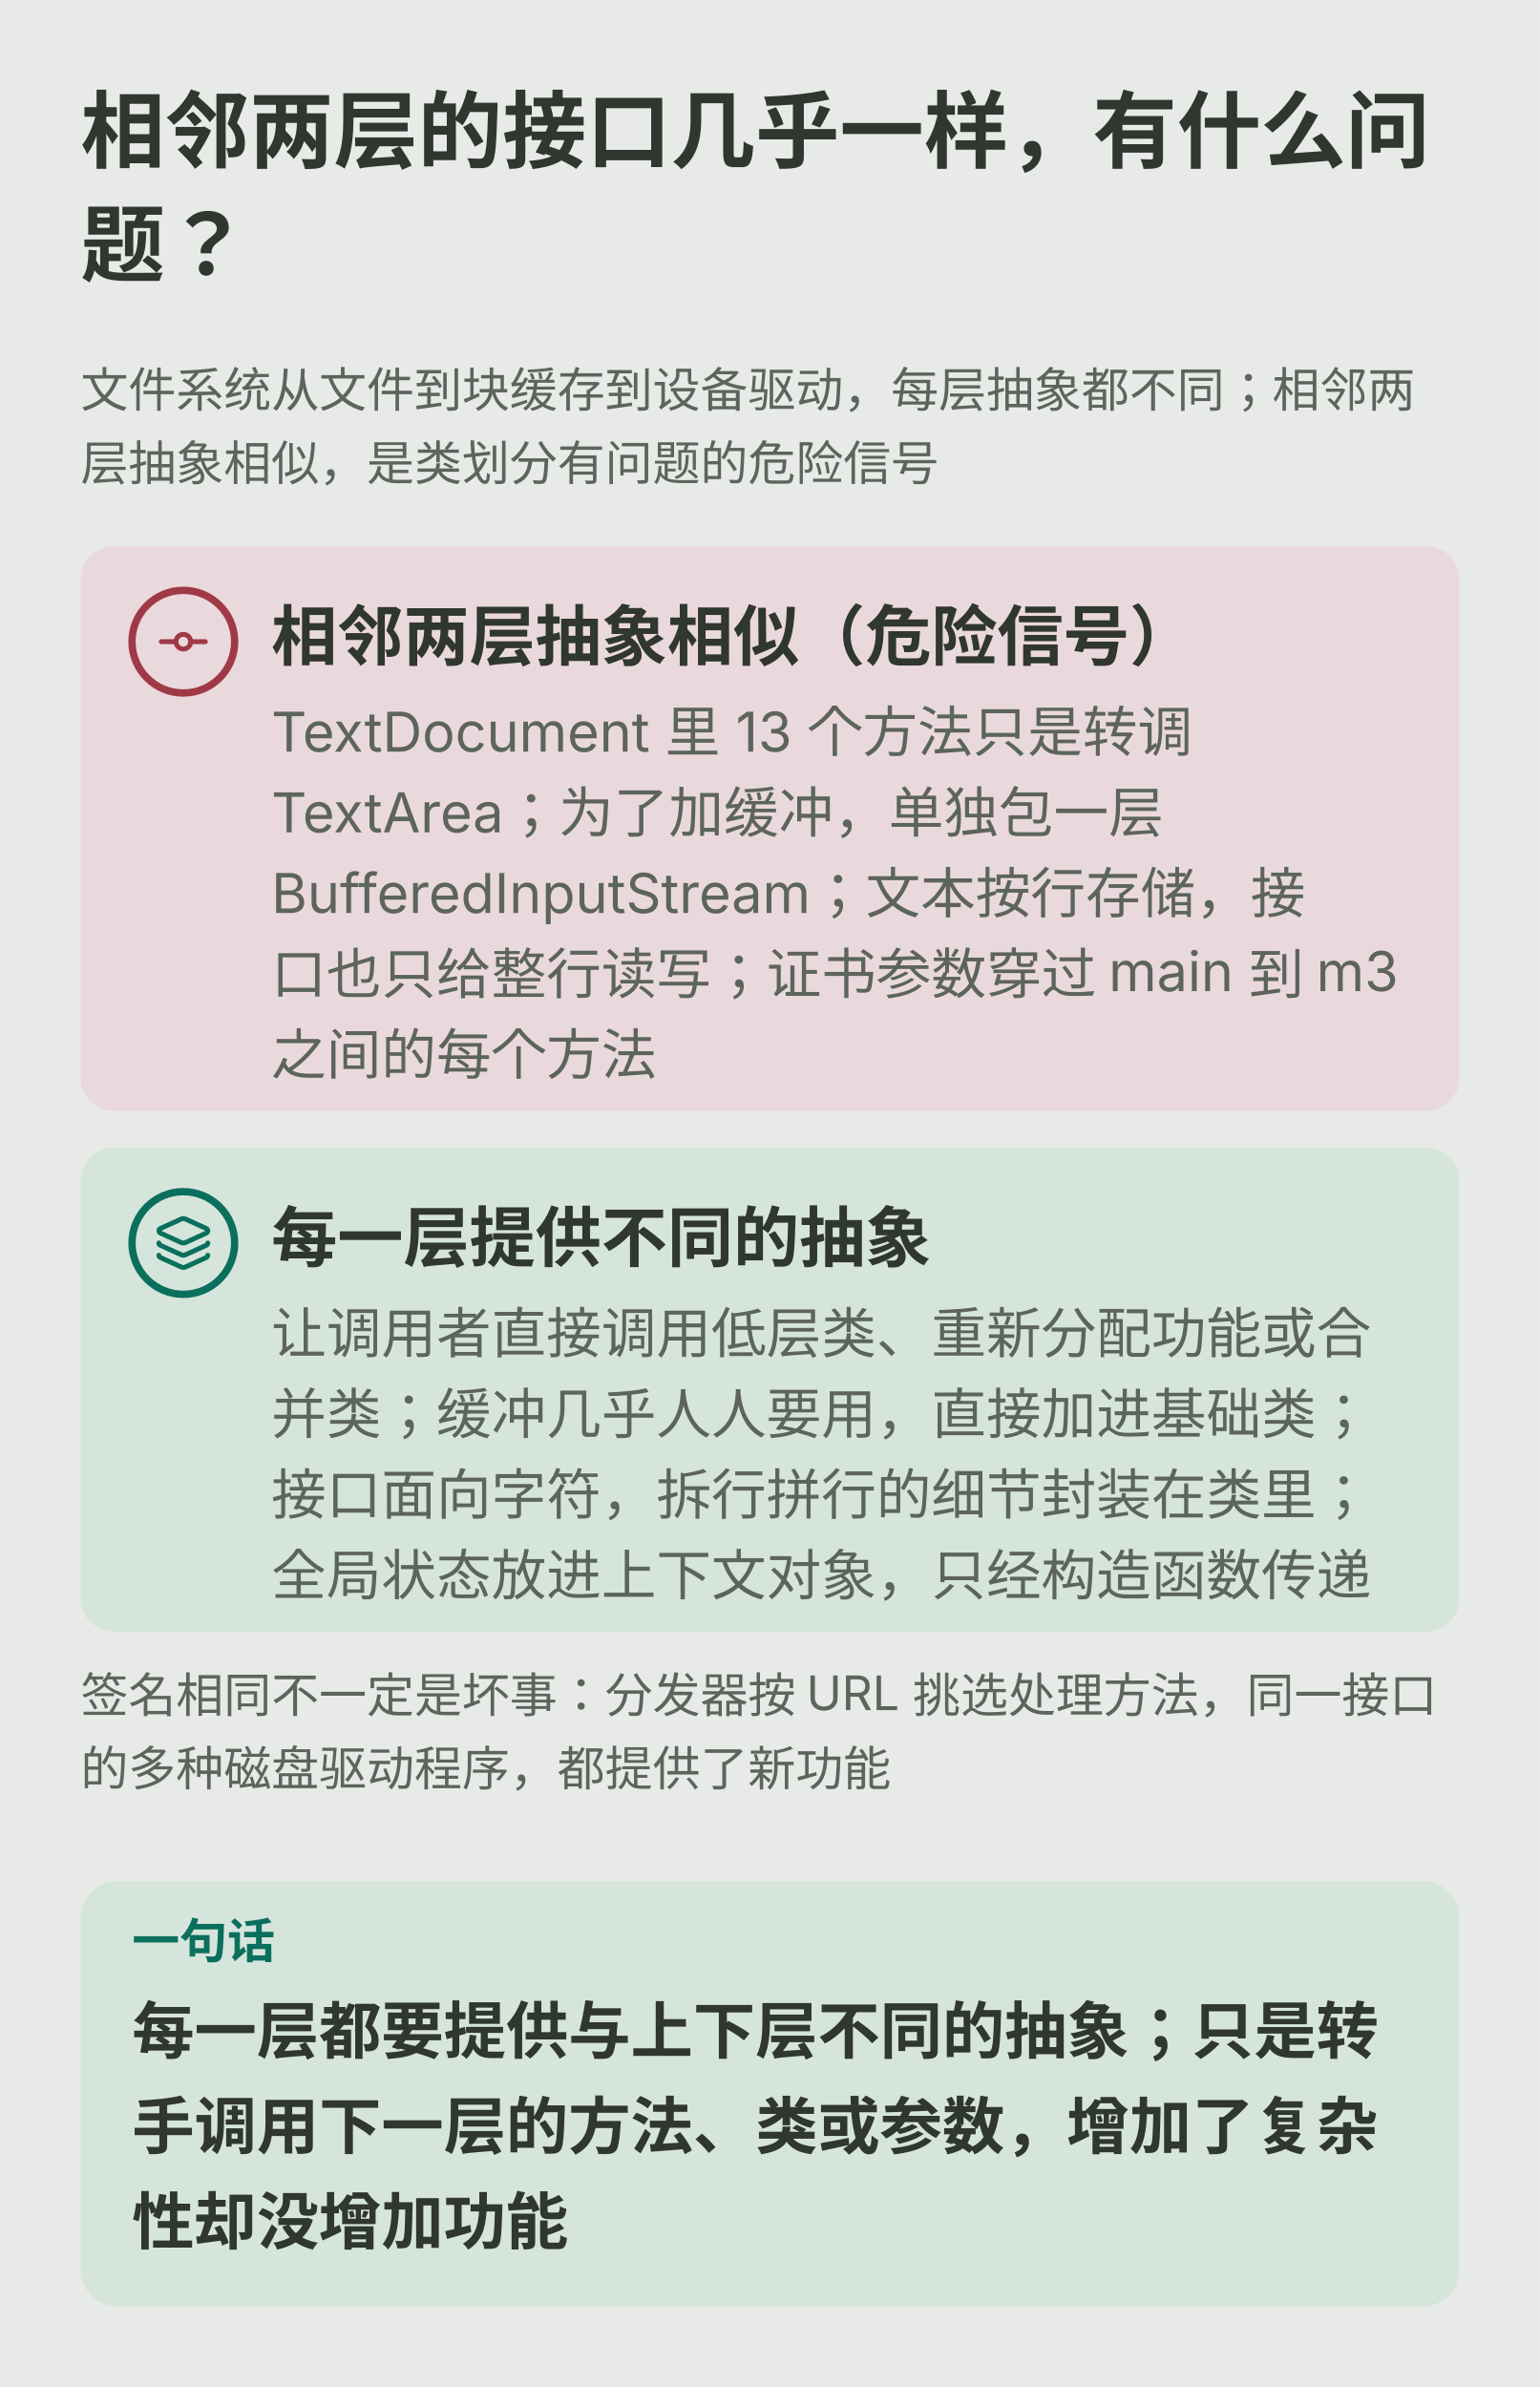
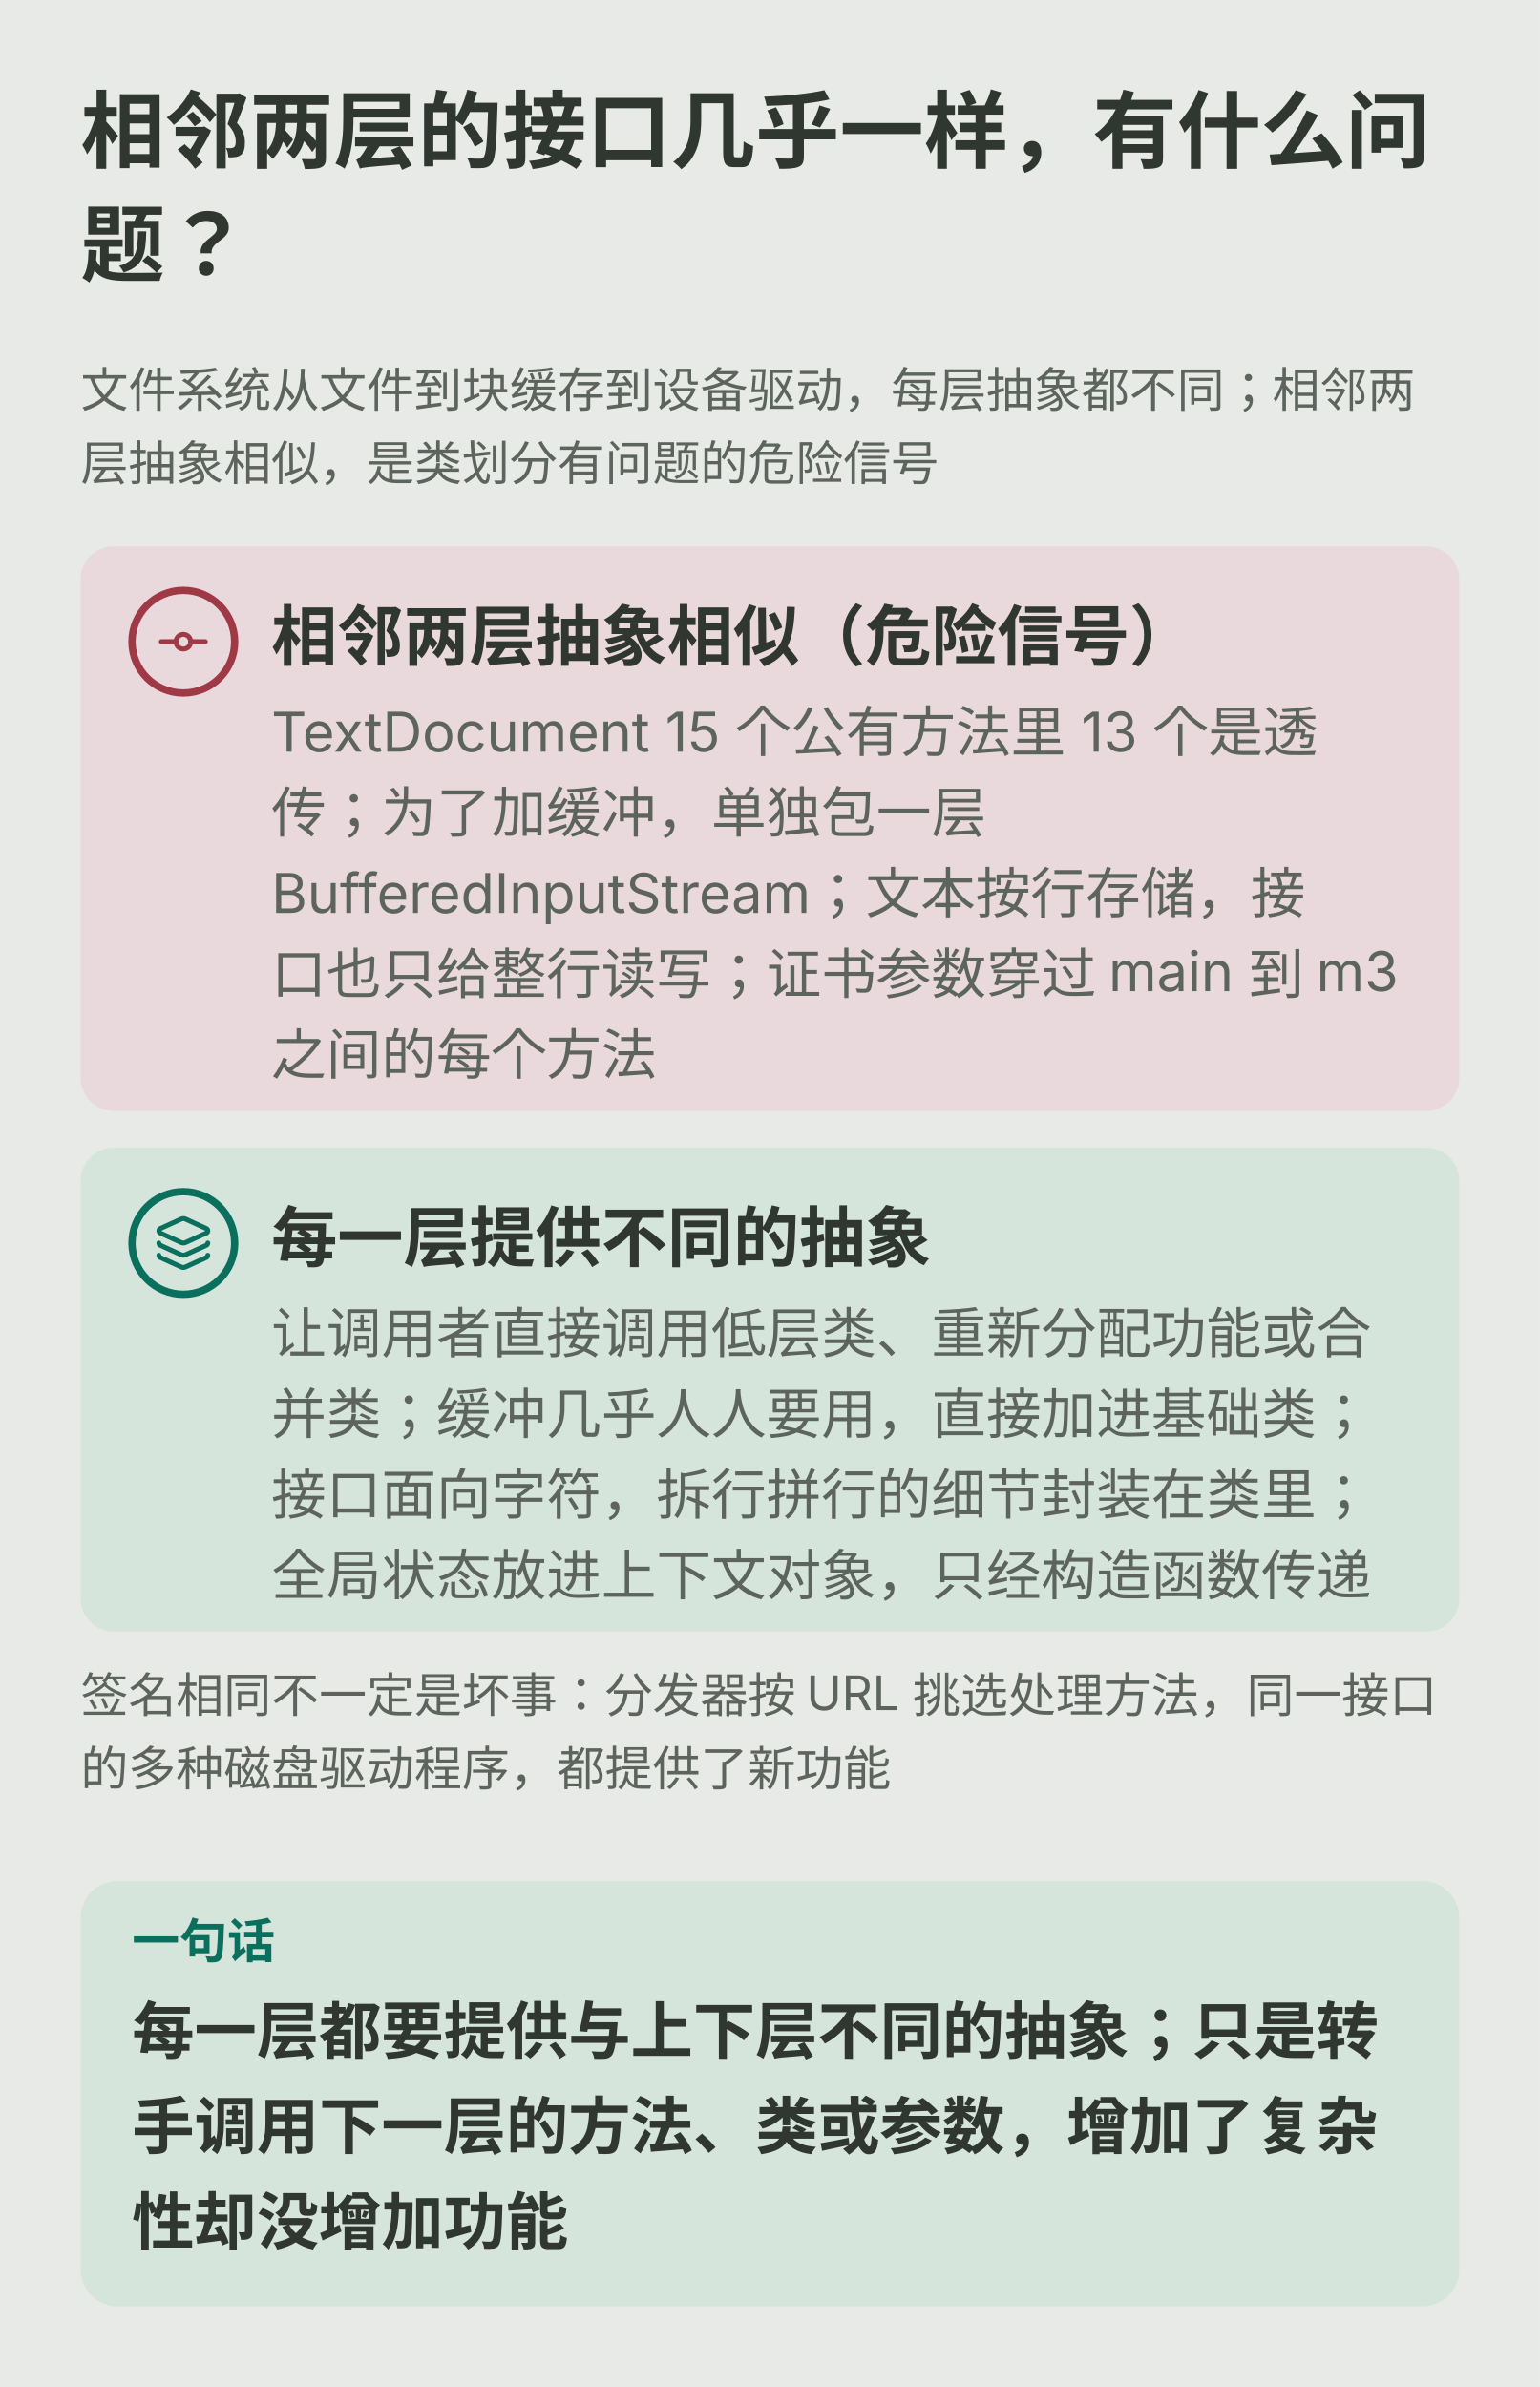
<svg xmlns="http://www.w3.org/2000/svg" viewBox="0 0 420 651" role="img" aria-labelledby="ch07m-title ch07m-desc">
  <rect width="420" height="651" fill="var(--diagram-bg,#e7eae6)" />
  <g font-family="system-ui,-apple-system,'PingFang SC','Microsoft YaHei',sans-serif" fill="var(--diagram-ink,#303630)">
    <defs>
      <marker id="ch07m-arrow" viewBox="0 0 10 10" refX="9" refY="5" markerWidth="9" markerHeight="9" orient="auto" markerUnits="userSpaceOnUse">
        <path d="M1 1L9 5L1 9Z" fill="var(--diagram-line,#aebbad)" />
      </marker>
    </defs>
    <text x="22.0" y="44.0" font-size="23" font-weight="600">相邻两层的接口几乎一样，有什么问</text>
    <text x="22.0" y="75.0" font-size="23" font-weight="600">题？</text>
    <text x="22.0" y="111.0" font-size="13" fill="var(--diagram-muted,#5c645d)">文件系统从文件到块缓存到设备驱动，每层抽象都不同；相邻两</text>
    <text x="22.0" y="131.0" font-size="13" fill="var(--diagram-muted,#5c645d)">层抽象相似，是类划分有问题的危险信号</text>
    <rect x="22.0" y="149.0" width="376.0" height="154.0" rx="9" fill="var(--diagram-danger-soft,#ead9dc)" />
    <circle cx="50.0" cy="175.0" r="14" fill="var(--diagram-danger-soft,#ead9dc)" stroke="var(--diagram-danger,#a03946)" stroke-width="2" />
    <g transform="translate(42.0,167.0) scale(0.667)" fill="none" stroke="var(--diagram-danger,#a03946)" stroke-width="2" stroke-linecap="round" stroke-linejoin="round">
      <circle cx="12" cy="12" r="3" />
      <line x1="3" x2="9" y1="12" y2="12" />
      <line x1="15" x2="21" y1="12" y2="12" />
    </g>
    <text x="74.0" y="180.0" font-size="18" font-weight="600">相邻两层抽象相似（危险信号）</text>
-     <text x="74.0" y="205.0" font-size="15" fill="var(--diagram-muted,#5c645d)">TextDocument 里 13 个方法只是转调</text>
-     <text x="74.0" y="227.0" font-size="15" fill="var(--diagram-muted,#5c645d)">TextArea；为了加缓冲，单独包一层</text>
+     <text x="74.0" y="205.0" font-size="15" fill="var(--diagram-muted,#5c645d)">TextDocument 15 个公有方法里 13 个是透</text>
+     <text x="74.0" y="227.0" font-size="15" fill="var(--diagram-muted,#5c645d)">传；为了加缓冲，单独包一层</text>
    <text x="74.0" y="249.0" font-size="15" fill="var(--diagram-muted,#5c645d)">BufferedInputStream；文本按行存储，接</text>
    <text x="74.0" y="271.0" font-size="15" fill="var(--diagram-muted,#5c645d)">口也只给整行读写；证书参数穿过 main 到 m3</text>
    <text x="74.0" y="293.0" font-size="15" fill="var(--diagram-muted,#5c645d)">之间的每个方法</text>
    <rect x="22.0" y="313.0" width="376.0" height="132.0" rx="9" fill="var(--diagram-primary-soft,#d6e5dc)" />
    <circle cx="50.0" cy="339.0" r="14" fill="var(--diagram-primary-soft,#d6e5dc)" stroke="var(--diagram-primary,#0b6f5d)" stroke-width="2" />
    <g transform="translate(42.0,331.0) scale(0.667)" fill="none" stroke="var(--diagram-primary,#0b6f5d)" stroke-width="2" stroke-linecap="round" stroke-linejoin="round">
      <path d="M12.83 2.18a2 2 0 0 0-1.66 0L2.6 6.08a1 1 0 0 0 0 1.83l8.58 3.91a2 2 0 0 0 1.66 0l8.58-3.9a1 1 0 0 0 0-1.83z" />
      <path d="M2 12a1 1 0 0 0 .58.91l8.6 3.91a2 2 0 0 0 1.65 0l8.58-3.9A1 1 0 0 0 22 12" />
      <path d="M2 17a1 1 0 0 0 .58.91l8.6 3.91a2 2 0 0 0 1.65 0l8.58-3.9A1 1 0 0 0 22 17" />
    </g>
    <text x="74.0" y="344.0" font-size="18" font-weight="600">每一层提供不同的抽象</text>
    <text x="74.0" y="369.0" font-size="15" fill="var(--diagram-muted,#5c645d)">让调用者直接调用低层类、重新分配功能或合</text>
    <text x="74.0" y="391.0" font-size="15" fill="var(--diagram-muted,#5c645d)">并类；缓冲几乎人人要用，直接加进基础类；</text>
    <text x="74.0" y="413.0" font-size="15" fill="var(--diagram-muted,#5c645d)">接口面向字符，拆行拼行的细节封装在类里；</text>
    <text x="74.0" y="435.0" font-size="15" fill="var(--diagram-muted,#5c645d)">全局状态放进上下文对象，只经构造函数传递</text>
    <text x="22.0" y="467.0" font-size="13" fill="var(--diagram-muted,#5c645d)">签名相同不一定是坏事：分发器按 URL 挑选处理方法，同一接口</text>
    <text x="22.0" y="487.0" font-size="13" fill="var(--diagram-muted,#5c645d)">的多种磁盘驱动程序，都提供了新功能</text>
    <rect x="22.0" y="513.0" width="376.0" height="116.0" rx="10" fill="var(--diagram-primary-soft,#d6e5dc)" />
    <text x="36.0" y="534.0" font-size="13" font-weight="600" fill="var(--diagram-primary,#0b6f5d)">一句话</text>
    <text x="36.0" y="560.0" font-size="17" font-weight="600">每一层都要提供与上下层不同的抽象；只是转</text>
    <text x="36.0" y="586.0" font-size="17" font-weight="600">手调用下一层的方法、类或参数，增加了复杂</text>
    <text x="36.0" y="612.0" font-size="17" font-weight="600">性却没增加功能</text>
  </g>
</svg>
